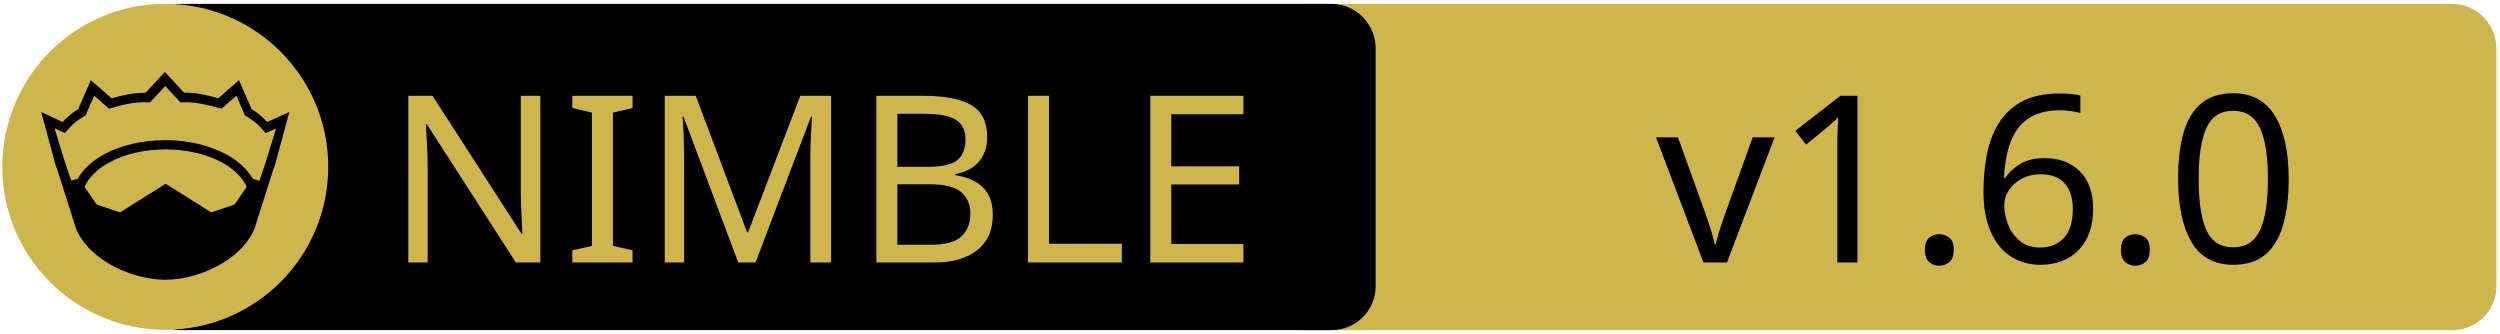
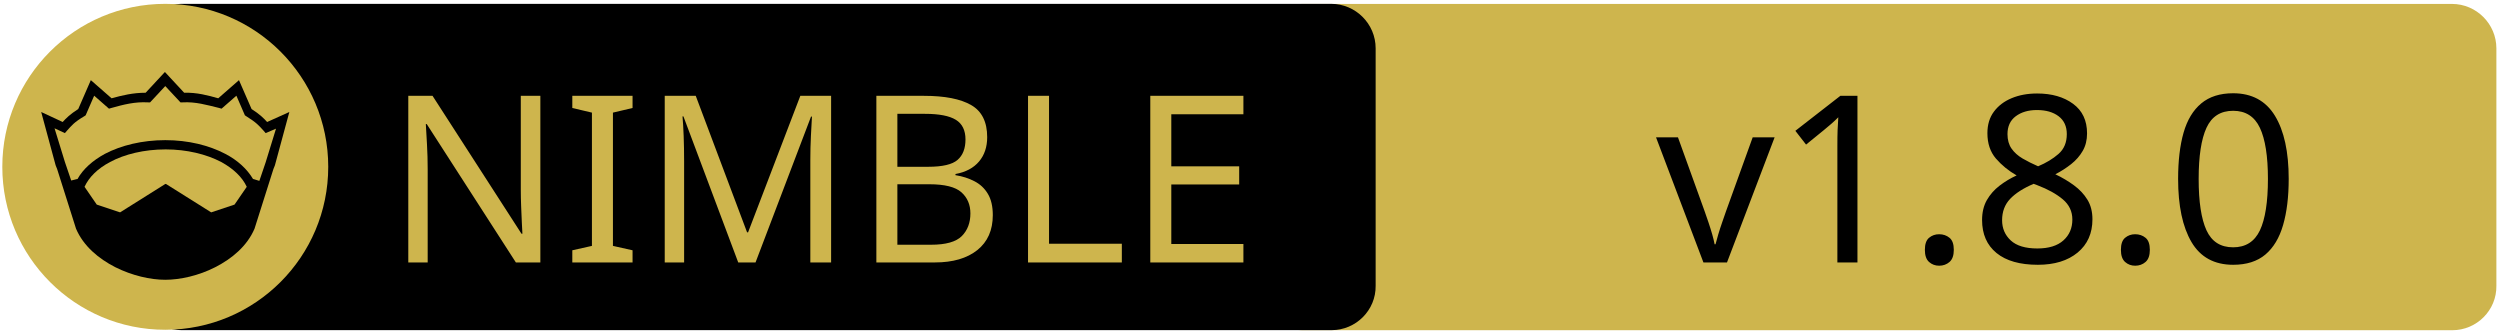
<svg xmlns="http://www.w3.org/2000/svg" xmlns:xlink="http://www.w3.org/1999/xlink" width="675" height="90" xml:space="preserve" version="1.1">
  <a xlink:href="https://github.com/nim-lang/langserver">
    <g>
      <path fill="#CEB54D" id="svg_15" d="m662.123,89.159l-310.5,0c-6.6,0 -12,-5.4 -12,-12l0,-64.1c0,-6.6 5.4,-12 12,-12l310.4,0c6.6,0 12,5.4 12,12l0,64.1c0.1,6.6 -5.3,12 -11.9,12z" />
      <path id="svg_1" d="m359.524,89.139l-310.5,0c-6.6,0 -12,-5.4 -12,-12l0,-64.1c0,-6.6 5.4,-12 12,-12l310.4,0c6.6,0 12,5.4 12,12l0,64.1c0.1,6.6 -5.3,12 -11.9,12z" />
      <rect id="svg_2" fill="none" height="45.9" width="315.3" class="st0" y="24.539" x="60.224" />
      <circle id="svg_4" fill="#CEB54D" r="44" cy="45.039" cx="44.624" class="st1" />
      <g id="XMLID_4_">
        <path id="svg_5" d="m78.124,30.239l-3.9,14.4l-0.4,1l-5.1,16.1c0,0 0,0 0,0c-2,4.7 -6.1,8.1 -10.6,10.4c-4.5,2.3 -9.5,3.4 -13.5,3.4c-4,0 -8.9,-1.1 -13.5,-3.4c-4.5,-2.3 -8.6,-5.7 -10.6,-10.4c0,0 0,0 0,0l-5.1,-16.1l-0.4,-1l-3.9,-14.4l5.8,2.7c0.9,-1 2,-2.1 4.2,-3.5l3.4,-7.8l5.6,4.9c2.9,-0.8 5.8,-1.5 9.2,-1.5l5.2,-5.6l5.2,5.6c3.4,-0.1 6.4,0.7 9.2,1.5l5.6,-4.9l3.4,7.8c2.2,1.4 3.3,2.5 4.2,3.5l6,-2.7z" />
        <g id="XMLID_6_">
          <g id="svg_6">
            <path id="svg_7" fill="#CEB54D" d="m66.624,50.439l-3.3,4.8l-6.3,2.1l-12.1,-7.6c-0.1,-0.1 -0.3,-0.1 -0.4,0l-12.1,7.6l-6.3,-2.1l-3.3,-4.8c1.2,-2.6 3.5,-4.9 6.9,-6.7c3.9,-2.1 9.2,-3.4 15,-3.4c5.7,0 11,1.3 15,3.4c3.3,1.8 5.7,4.1 6.9,6.7z" class="st1" />
          </g>
          <g id="svg_8" />
        </g>
        <g id="XMLID_5_">
          <g id="svg_9">
            <path id="svg_10" fill="#CEB54D" d="m74.524,34.739l-2.8,9.1l-1.7,5l-1.6,-0.5c0,0 -0.1,0 -0.1,0c-1.6,-2.7 -4.2,-5.1 -7.5,-6.8c-4.4,-2.3 -10,-3.7 -16.2,-3.7c-6.2,0 -11.9,1.4 -16.3,3.7c-3.3,1.8 -5.9,4.1 -7.4,6.8c0,0 -0.1,0 -0.1,0l-1.6,0.4l-1.7,-5l-2.8,-9.1l2.8,1.3l0.6,-0.7c1.2,-1.3 1.8,-2.2 4.7,-3.9l0.3,-0.2l2.3,-5.3l4,3.5l0.7,-0.2c3.2,-0.9 6.3,-1.7 9.8,-1.5l0.6,0l4.1,-4.4l4.1,4.4l0.6,0c3.5,-0.2 6.5,0.7 9.8,1.5l0.7,0.2l4,-3.5l2.3,5.3l0.3,0.2c2.9,1.8 3.5,2.6 4.7,3.9l0.6,0.7l2.8,-1.2z" class="st1" />
          </g>
          <g id="svg_11" />
        </g>
      </g>
      <text x="-442" y="-350.021" id="svg_16" font-size="63px" font-family="'PT Sans Caption', 'Tahoma', 'Helvetica Neue Medium', 'PT Sans', sans-serif" fill="#CEB54D" class="st1 st2 st3" transform="matrix(1 0 0 1 546.13 420.879)">NIMBLE</text>
-       <text x="-99.0" y="-350.012" id="svg_17" font-size="63.012px" font-family="'PT Sans Caption', 'Tahoma', 'Helvetica Neue Medium', 'PT Sans', sans-serif" fill="#000000" class="st1 st2 st3" transform="matrix(1 0 0 1 546.13 420.879)">v1.6.0</text>
+       <text x="-99.0" y="-350.012" id="svg_17" font-size="63.012px" font-family="'PT Sans Caption', 'Tahoma', 'Helvetica Neue Medium', 'PT Sans', sans-serif" fill="#000000" class="st1 st2 st3" transform="matrix(1 0 0 1 546.13 420.879)">v1.8.0</text>
    </g>
  </a>
</svg>
